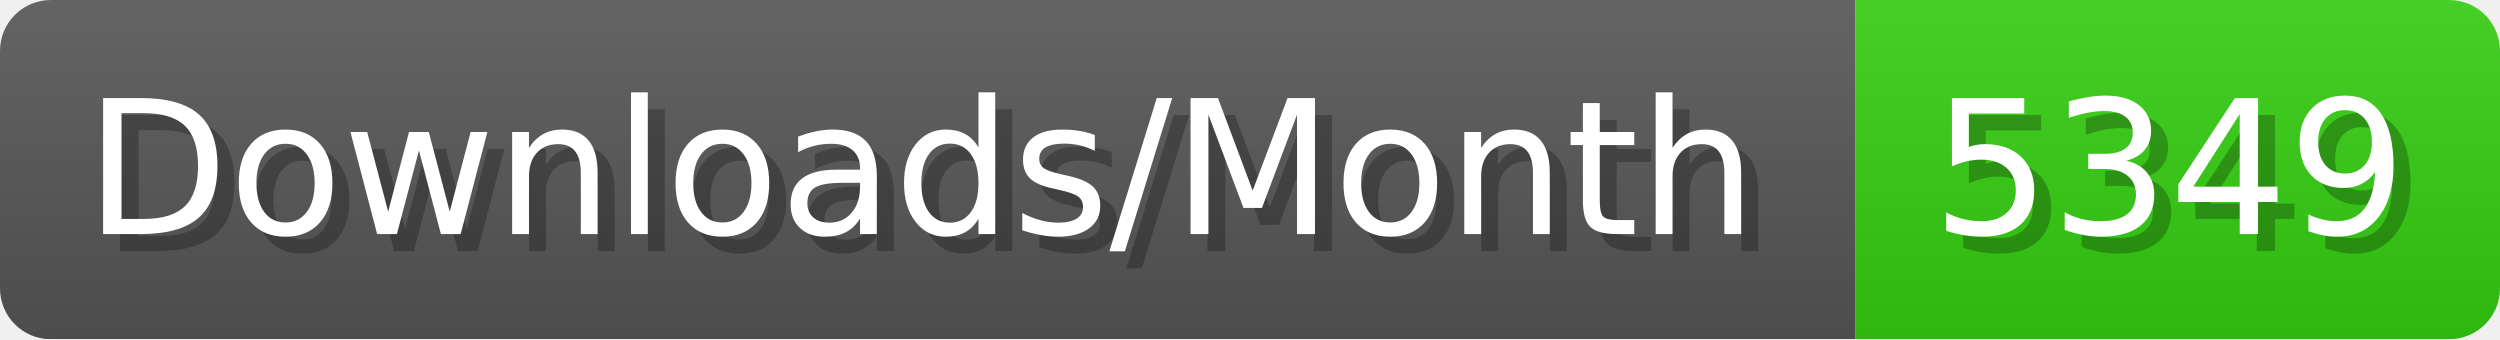
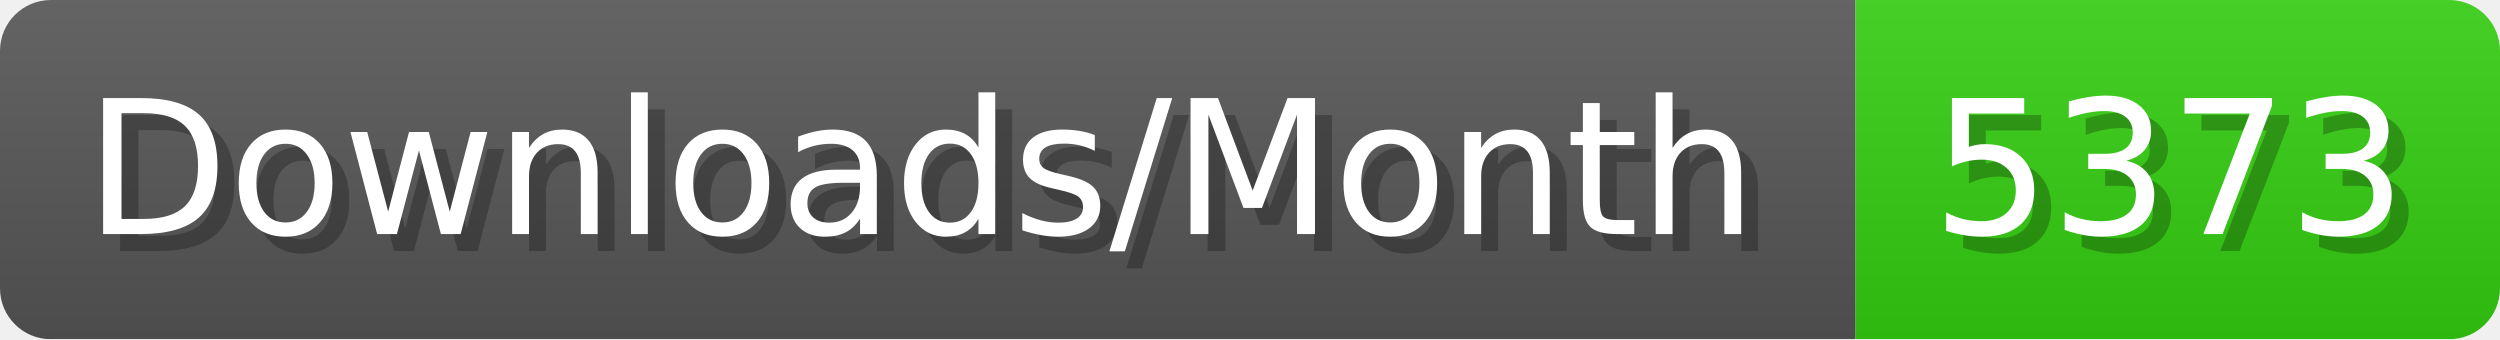
- <svg xmlns="http://www.w3.org/2000/svg" width="147.4" height="20" viewBox="0 0 1474 200" role="img" aria-label="Downloads/Month: 5349">
+ <svg xmlns="http://www.w3.org/2000/svg" width="147.4" height="20" viewBox="0 0 1474 200" role="img" aria-label="Downloads/Month: 5373">
  <linearGradient id="YlXUI" x2="0" y2="100%">
    <stop offset="0" stop-opacity=".1" stop-color="#EEE" />
    <stop offset="1" stop-opacity=".1" />
  </linearGradient>
  <mask id="JHhop">
    <rect width="1474" height="200" rx="30" fill="#FFF" />
  </mask>
  <g mask="url(#JHhop)">
    <rect width="1094" height="200" fill="#555" />
    <rect width="380" height="200" fill="#3C1" x="1094" />
    <rect width="1474" height="200" fill="url(#YlXUI)" />
  </g>
  <g aria-hidden="true" fill="#fff" text-anchor="start" font-family="Verdana,DejaVu Sans,sans-serif" font-size="110">
    <text x="60" y="148" textLength="994" fill="#000" opacity="0.25">Downloads/Month</text>
    <text x="50" y="138" textLength="994">Downloads/Month</text>
-     <text x="1149" y="148" textLength="280" fill="#000" opacity="0.25">5349</text>
-     <text x="1139" y="138" textLength="280">5349</text>
+     <text x="1149" y="148" textLength="280" fill="#000" opacity="0.25">5373</text>
+     <text x="1139" y="138" textLength="280">5373</text>
  </g>
</svg>
